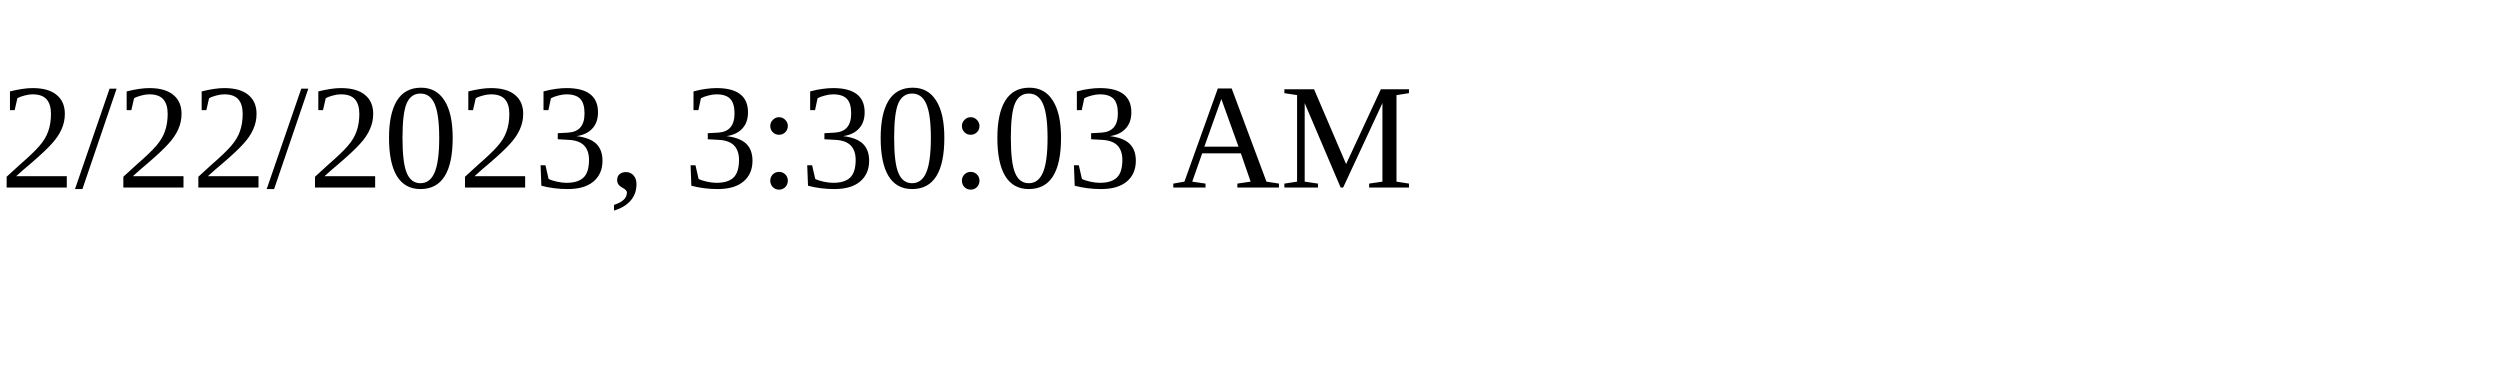
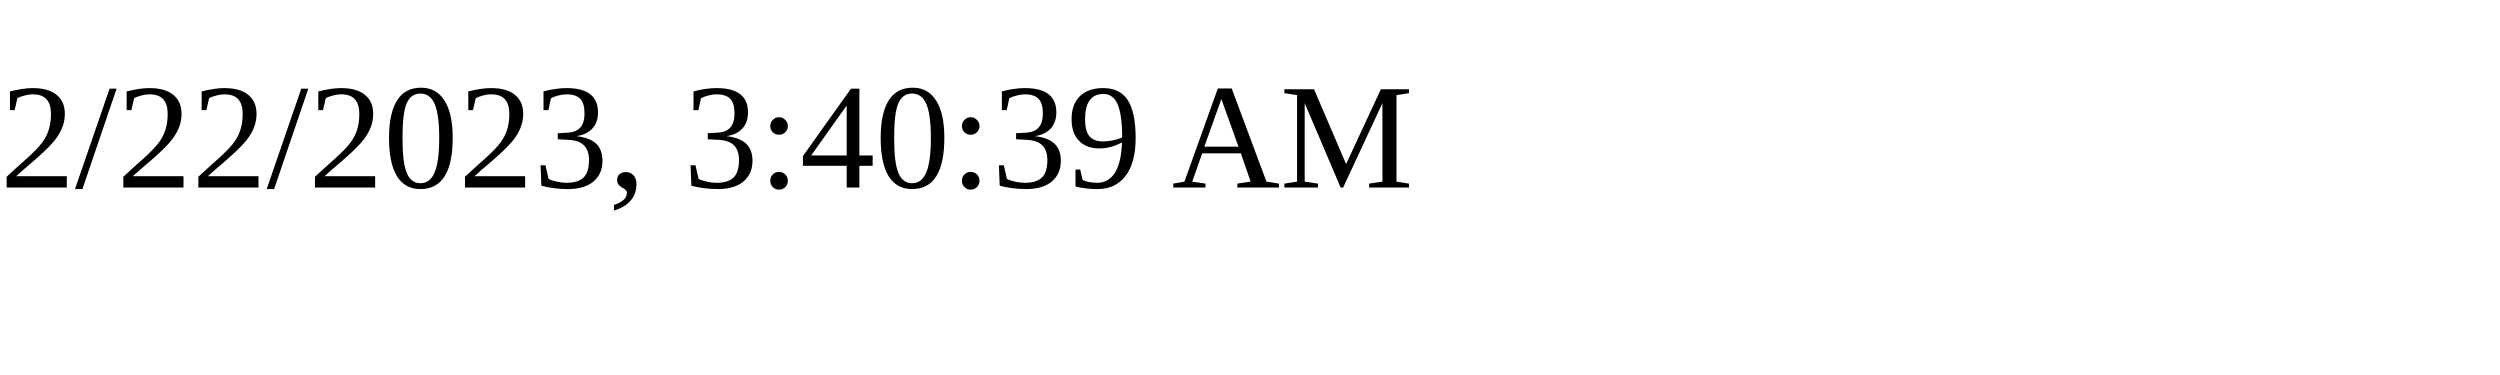
<svg xmlns="http://www.w3.org/2000/svg" height="30" width="200">
-   <text x="0" y="15">2/22/2023, 3:30:03 AM</text>
+   <text x="0" y="15">2/22/2023, 3:40:39 AM</text>
</svg>
